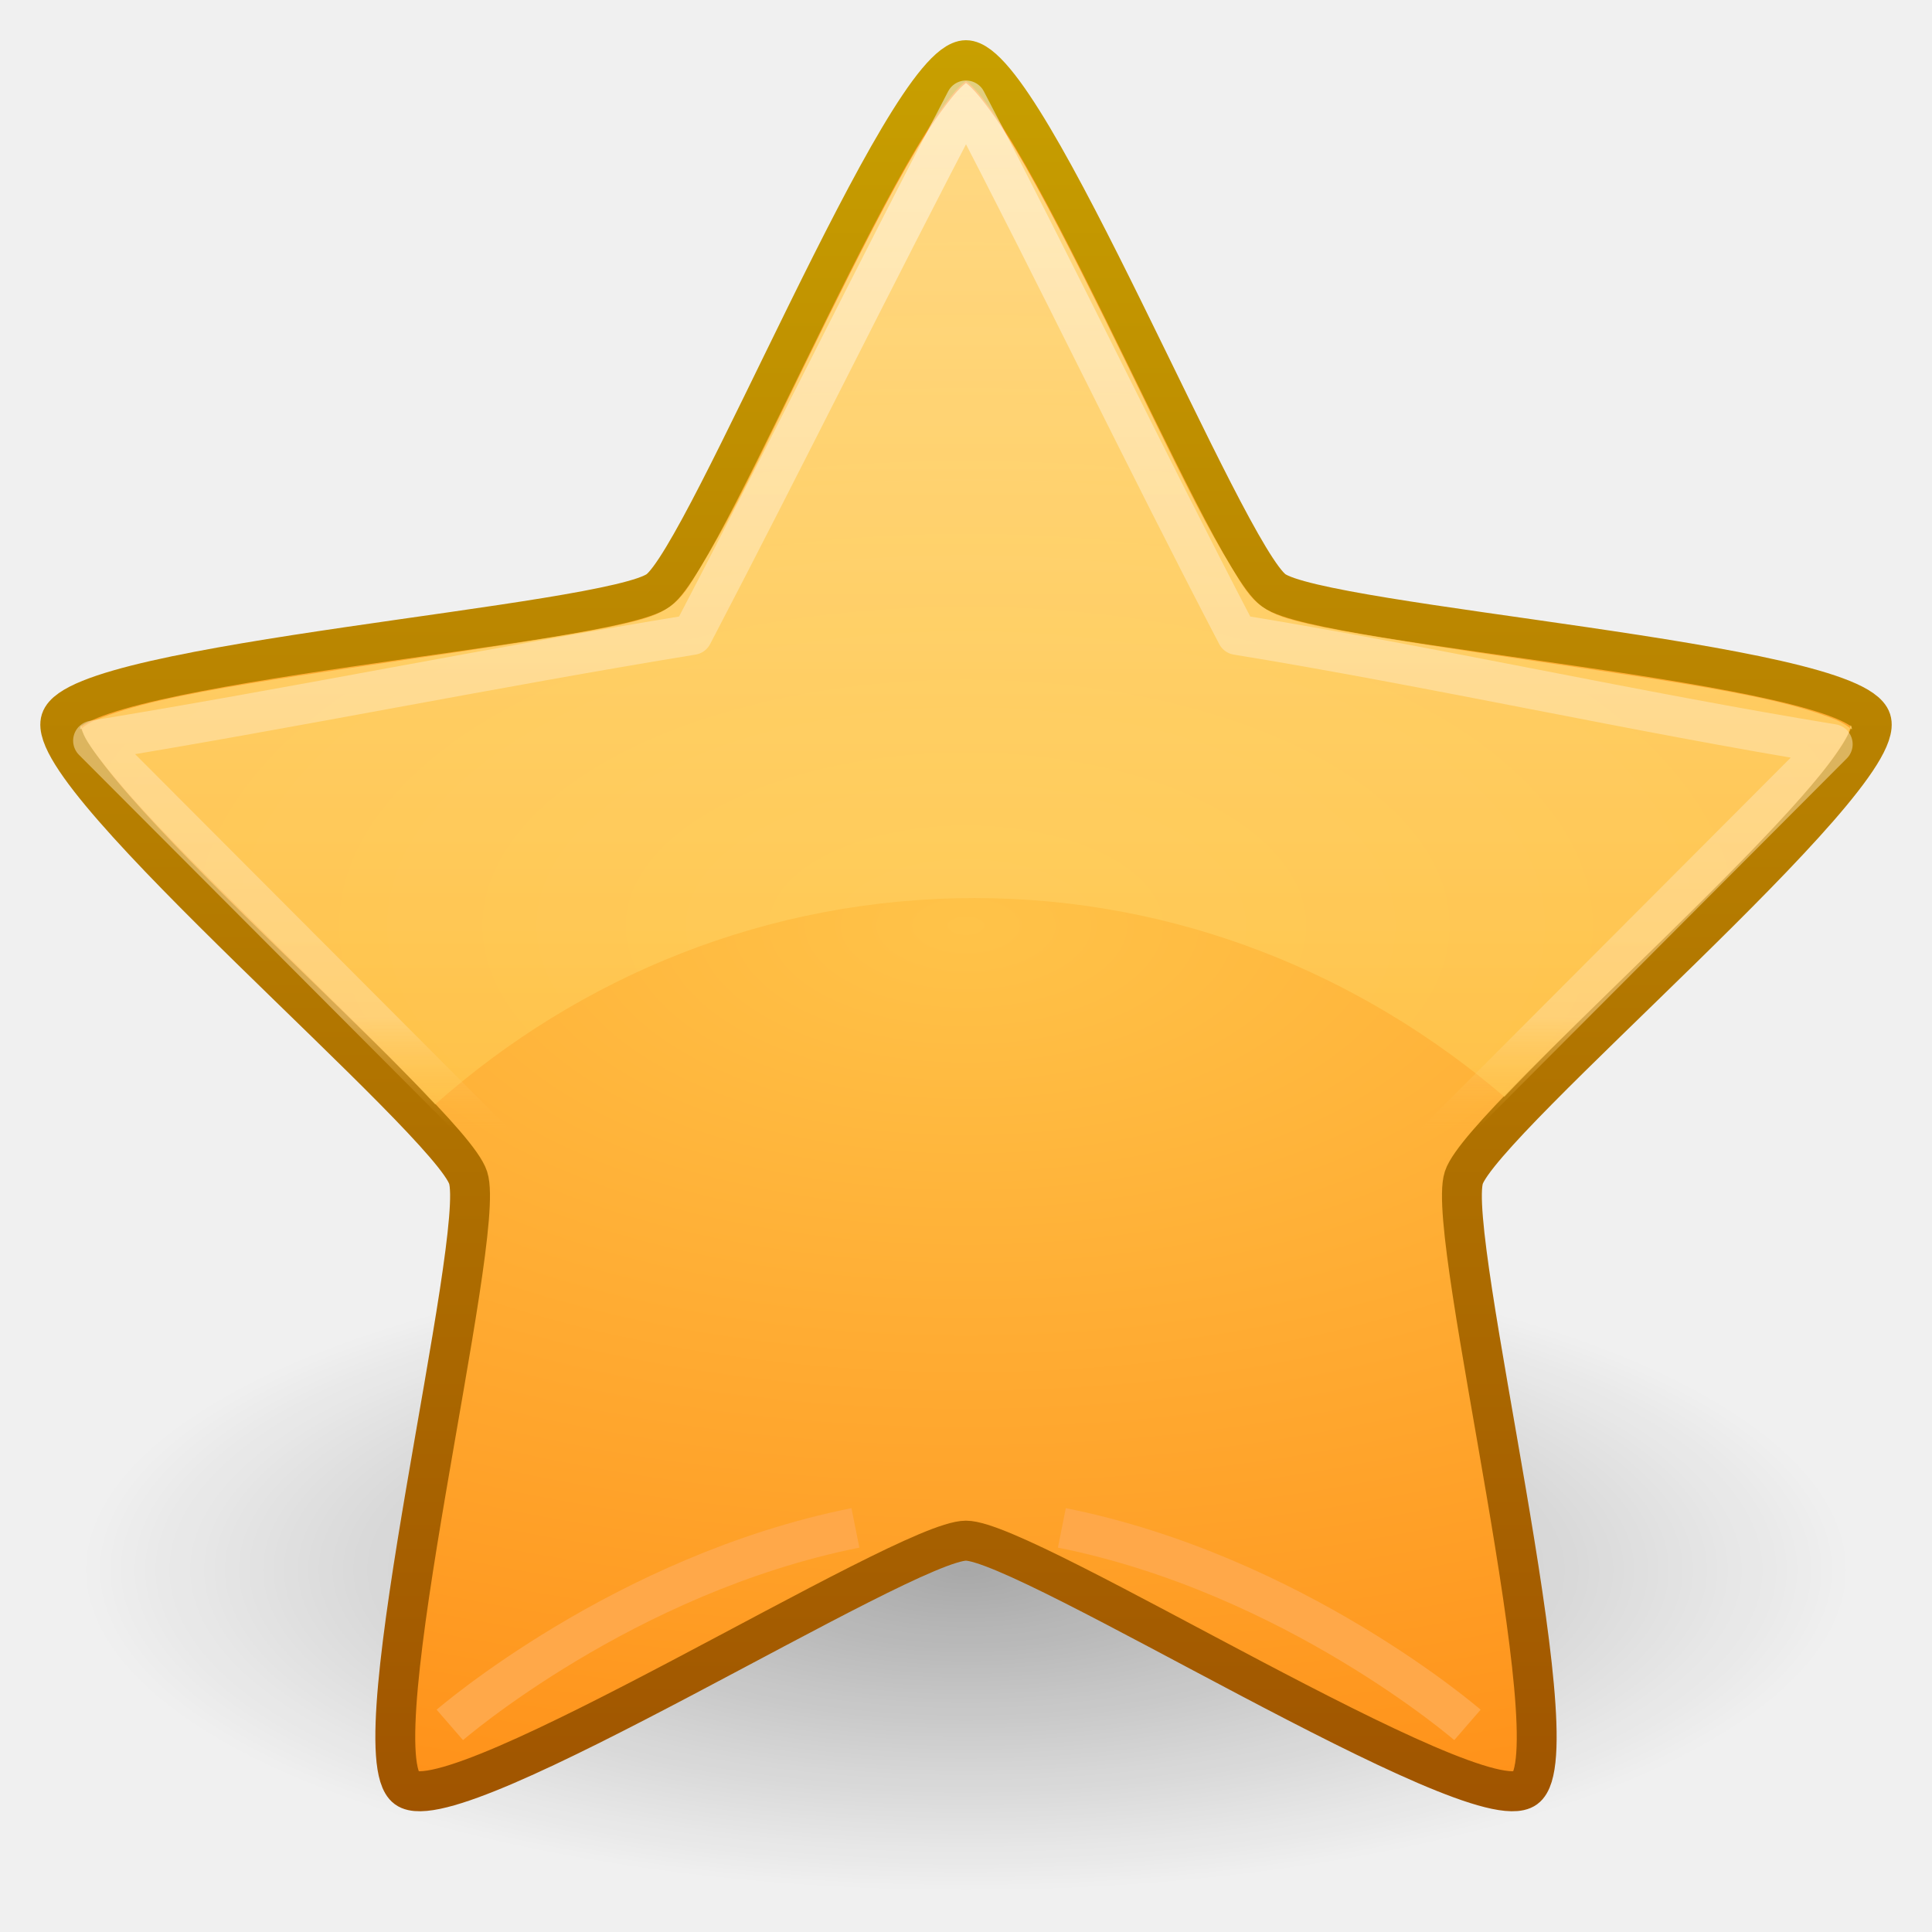
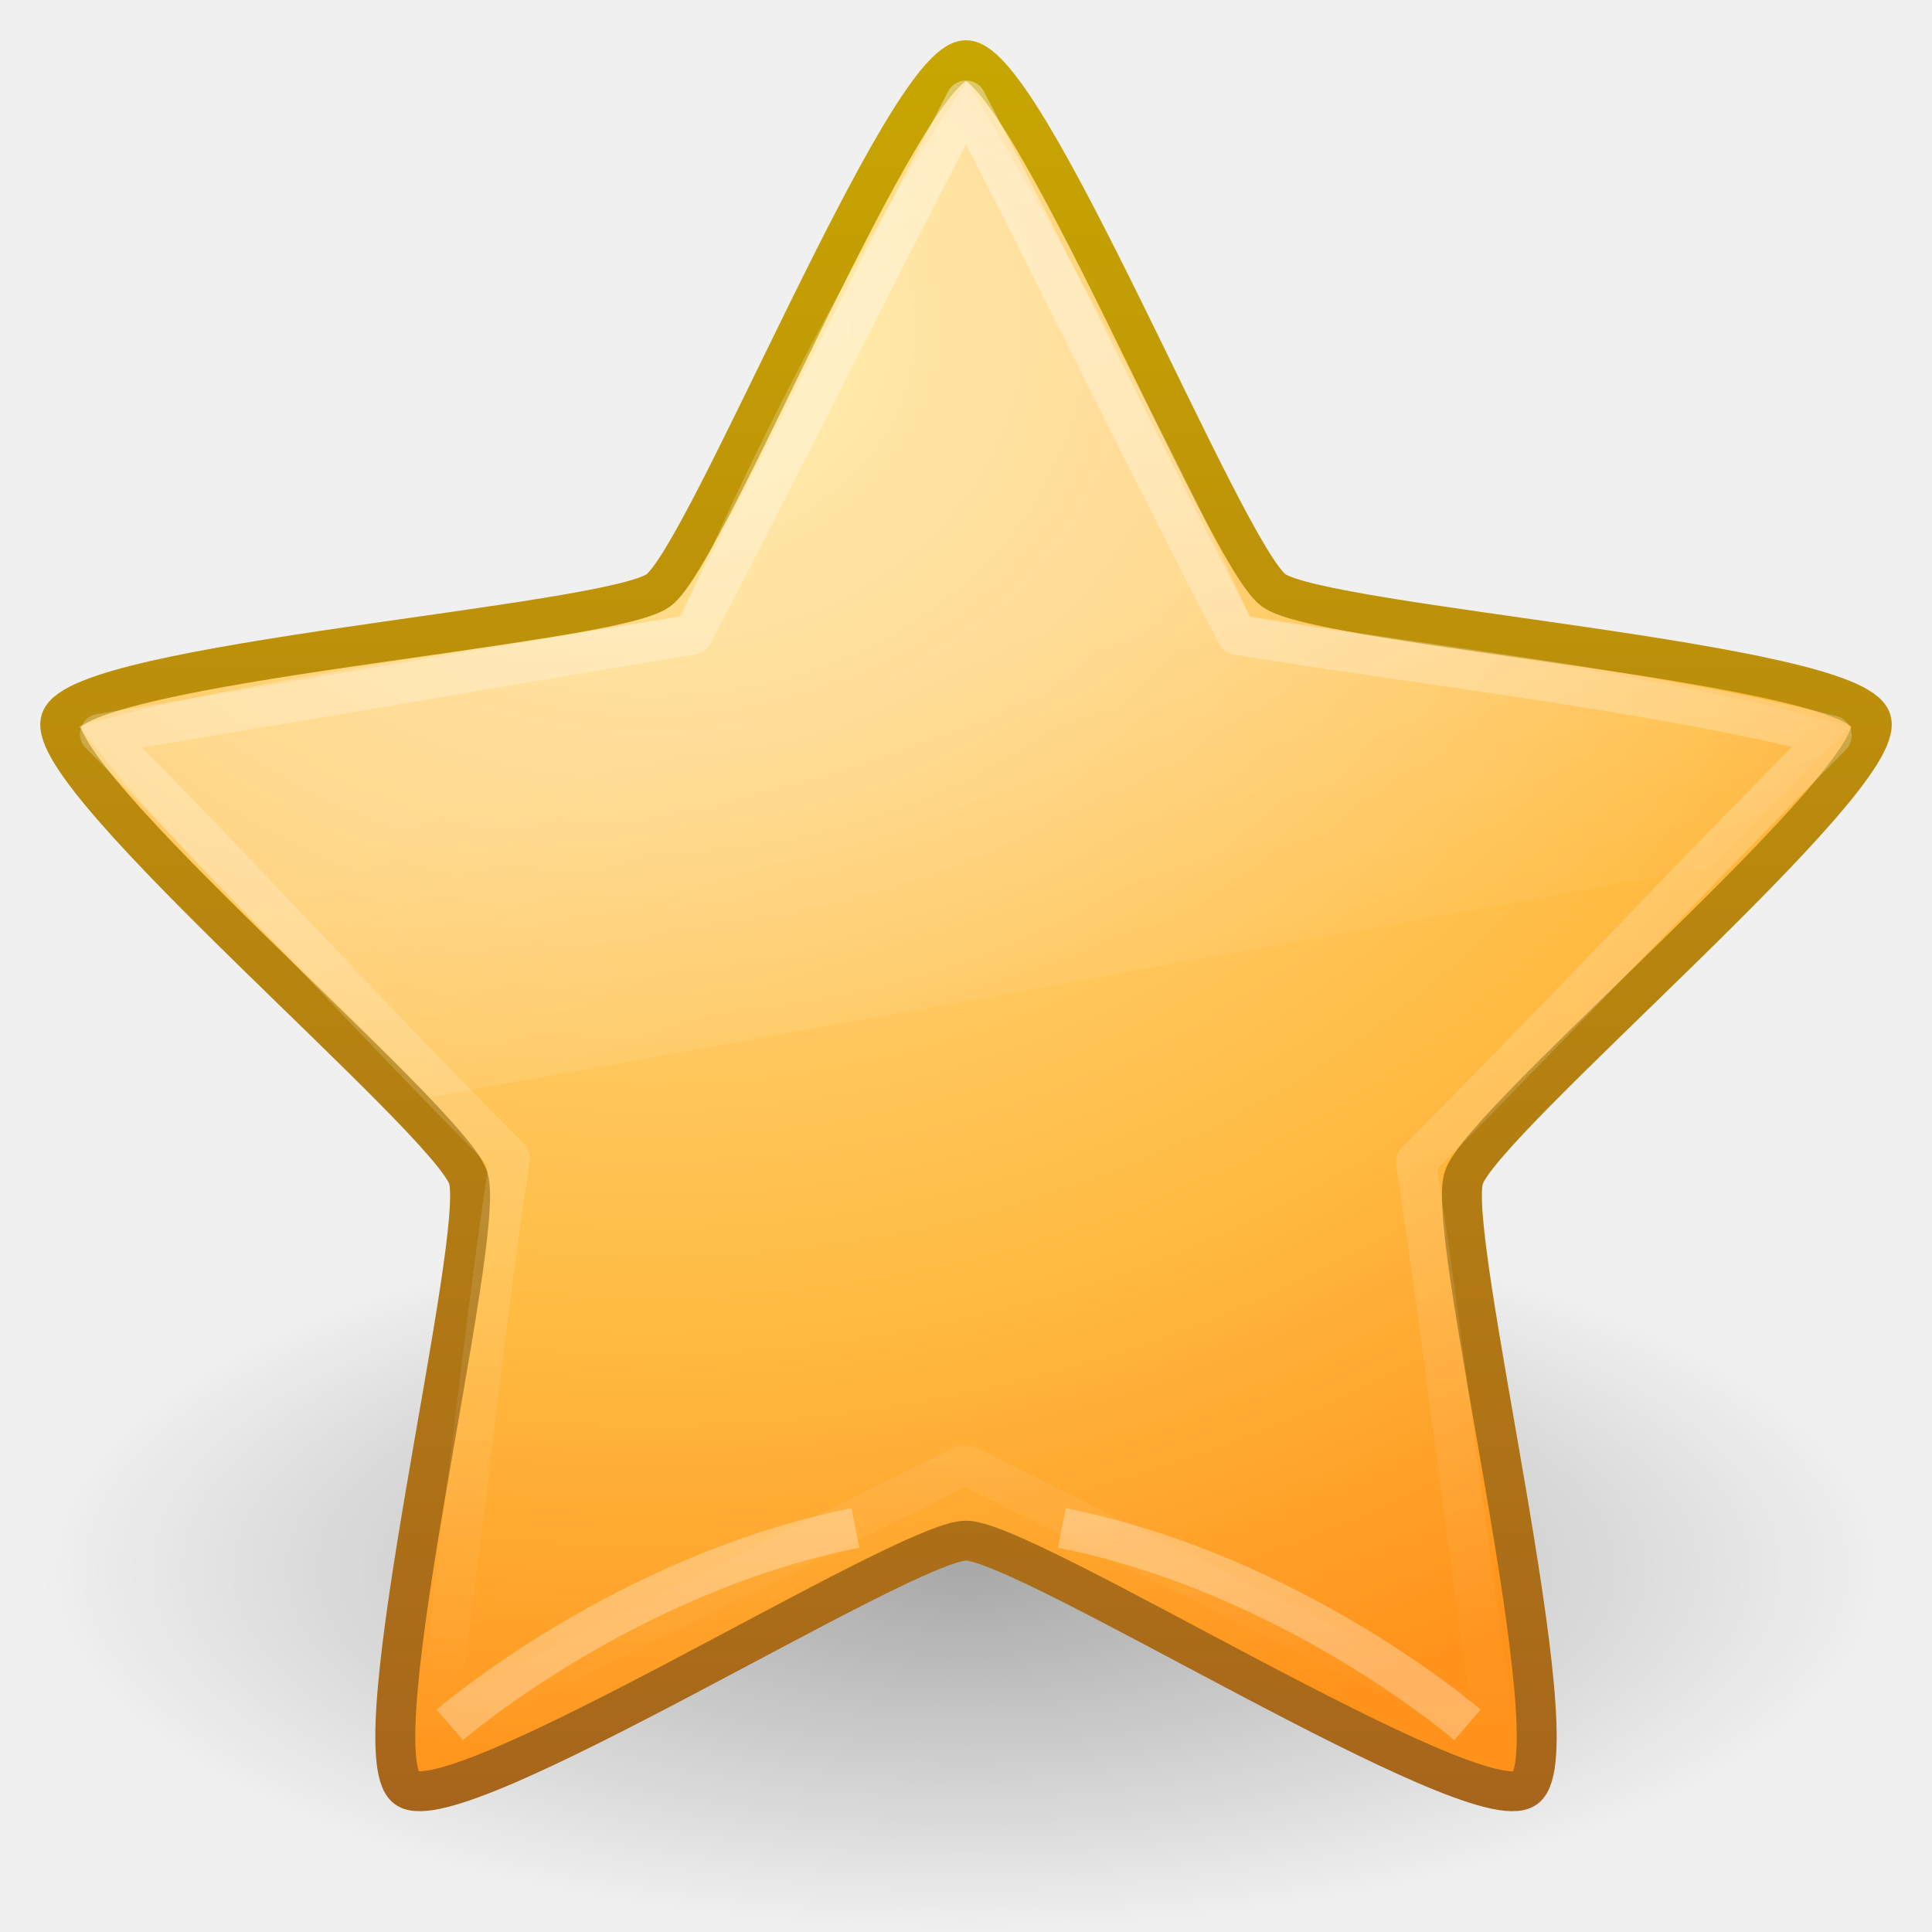
- <svg xmlns="http://www.w3.org/2000/svg" xmlns:xlink="http://www.w3.org/1999/xlink" version="1.0" width="48" height="48" id="svg4132">
-   <defs id="defs4134">
+ <svg xmlns="http://www.w3.org/2000/svg" xmlns:xlink="http://www.w3.org/1999/xlink" width="48px" height="48px" id="svg3692" version="1.1">
+   <defs id="defs3694">
+     <linearGradient xlink:href="#linearGradient8265-821-176-38-919-66-249" id="linearGradient3619" gradientUnits="userSpaceOnUse" gradientTransform="translate(2.979913,-3.121655)" x1="11.566" y1="22.292" x2="15.215" y2="33.955" />
+     <linearGradient id="linearGradient8265-821-176-38-919-66-249">
+       <stop id="stop2687" style="stop-color:#ffffff;stop-opacity:0.275" offset="0" />
+       <stop id="stop2689" style="stop-color:#ffffff;stop-opacity:0" offset="1" />
+     </linearGradient>
+     <linearGradient xlink:href="#linearGradient3642" id="linearGradient3648" x1="29.647" y1="2" x2="29.647" y2="43.444" gradientUnits="userSpaceOnUse" />
+     <linearGradient id="linearGradient3642">
+       <stop style="stop-color:#ffffff;stop-opacity:1;" offset="0" id="stop3644" />
+       <stop style="stop-color:#ffffff;stop-opacity:0;" offset="1" id="stop3646" />
+     </linearGradient>
+     <radialGradient xlink:href="#linearGradient3690" id="radialGradient3627" gradientUnits="userSpaceOnUse" gradientTransform="matrix(0,2.654065,-3.162809,0,97.18261,-26.67584)" cx="13.139" cy="25.625" fx="13.139" fy="25.625" r="13.931" />
+     <linearGradient id="linearGradient3690">
+       <stop id="stop3692" style="stop-color:#ffeb9f;stop-opacity:1" offset="0" />
+       <stop id="stop3694" style="stop-color:#ffd57e;stop-opacity:1" offset="0.262" />
+       <stop id="stop3696" style="stop-color:#ffbc43;stop-opacity:1" offset="0.661" />
+       <stop id="stop3698" style="stop-color:#ff921a;stop-opacity:1" offset="1" />
+     </linearGradient>
+     <linearGradient xlink:href="#linearGradient3603" id="linearGradient3629" gradientUnits="userSpaceOnUse" gradientTransform="matrix(1.650881,0,0,1.656831,-11.46649,-15.04576)" x1="21.483" y1="36.255" x2="21.483" y2="9.58" />
+     <linearGradient id="linearGradient3603">
+       <stop id="stop3605" style="stop-color:#a7651c;stop-opacity:1" offset="0" />
+       <stop id="stop3607" style="stop-color:#c8a700;stop-opacity:1" offset="1" />
+     </linearGradient>
    <linearGradient id="linearGradient8838">
      <stop id="stop8840" style="stop-color:#000000;stop-opacity:1" offset="0" />
      <stop id="stop8842" style="stop-color:#000000;stop-opacity:0" offset="1" />
    </linearGradient>
-     <radialGradient cx="62.625" cy="4.625" r="10.625" fx="62.625" fy="4.625" id="radialGradient2499" xlink:href="#linearGradient8838" gradientUnits="userSpaceOnUse" gradientTransform="matrix(1,0,0,0.341176,0,3.047059)" />
-     <linearGradient id="linearGradient3903">
-       <stop id="stop3905" style="stop-color:#a05400;stop-opacity:1" offset="0" />
-       <stop id="stop3907" style="stop-color:#c8a000;stop-opacity:1" offset="1" />
-     </linearGradient>
-     <linearGradient x1="21.483" y1="36.346" x2="21.483" y2="9.58" id="linearGradient2467" xlink:href="#linearGradient3903" gradientUnits="userSpaceOnUse" />
-     <linearGradient id="linearGradient2250">
-       <stop id="stop2252" style="stop-color:#ffc349;stop-opacity:1" offset="0" />
-       <stop id="stop2256" style="stop-color:#ff921a;stop-opacity:1" offset="1" />
-     </linearGradient>
-     <radialGradient cx="21.483" cy="22.963" r="13.931" fx="21.483" fy="22.963" id="radialGradient4043" xlink:href="#linearGradient2250" gradientUnits="userSpaceOnUse" gradientTransform="matrix(0,0.9611481,-1.896035,0,65.02197,2.314261)" />
-     <linearGradient id="linearGradient3230">
-       <stop id="stop3232" style="stop-color:#ffefa7;stop-opacity:1" offset="0" />
-       <stop id="stop3234" style="stop-color:#ffc64c;stop-opacity:1" offset="1" />
-     </linearGradient>
-     <linearGradient x1="25.012" y1="2.062" x2="25.012" y2="27.462" id="linearGradient3484" xlink:href="#linearGradient3230" gradientUnits="userSpaceOnUse" />
-     <linearGradient id="linearGradient5178">
-       <stop id="stop5180" style="stop-color:#ffffff;stop-opacity:1" offset="0" />
-       <stop id="stop6155" style="stop-color:#ffdea1;stop-opacity:1" offset="0.892" />
-       <stop id="stop5182" style="stop-color:#ffbd43;stop-opacity:0" offset="1" />
-     </linearGradient>
-     <linearGradient x1="21.483" y1="9.463" x2="21.483" y2="26.294" id="linearGradient5541" xlink:href="#linearGradient5178" gradientUnits="userSpaceOnUse" gradientTransform="matrix(1.557524,0,0,1.542074,-9.493646,-12.49218)" />
+     <radialGradient r="10.625" fy="4.625" fx="62.625" cy="4.625" cx="62.625" gradientTransform="matrix(2.164706,0,0,0.8470577,-111.5647,35.08235)" gradientUnits="userSpaceOnUse" id="radialGradient3690" xlink:href="#linearGradient8838" />
  </defs>
  <g id="layer1">
-     <path d="M 73.25,4.625 A 10.625,3.625 0 1 1 52,4.625 A 10.625,3.625 0 1 1 73.25,4.625 z" transform="matrix(2.070588,0,0,2.206897,-105.6706,28.7931)" id="path8836" style="opacity:0.3;fill:url(#radialGradient2499);fill-opacity:1;fill-rule:evenodd;stroke:none;stroke-width:1;stroke-linecap:butt;stroke-linejoin:round;marker:none;marker-start:none;marker-mid:none;marker-end:none;stroke-miterlimit:4;stroke-dasharray:none;stroke-dashoffset:0;stroke-opacity:1;visibility:visible;display:inline;overflow:visible" />
-     <path d="M 21.483,9.984 C 22.403,9.984 25.369,17.393 26.114,17.934 C 26.858,18.475 34.821,19.006 35.105,19.881 C 35.39,20.756 29.26,25.866 28.975,26.741 C 28.691,27.616 30.646,35.354 29.902,35.894 C 29.158,36.435 22.403,32.184 21.483,32.184 C 20.563,32.184 13.809,36.435 13.065,35.894 C 12.32,35.354 14.276,27.616 13.991,26.741 C 13.707,25.866 7.577,20.756 7.862,19.881 C 8.146,19.006 16.109,18.475 16.853,17.934 C 17.597,17.393 20.563,9.984 21.483,9.984 z" transform="matrix(1.650881,0,0,1.656831,-11.46649,-15.04576)" id="path1307" style="fill:url(#radialGradient4043);fill-opacity:1;fill-rule:nonzero;stroke:url(#linearGradient2467);stroke-width:0.6;stroke-linecap:butt;stroke-linejoin:round;marker:none;marker-start:none;marker-mid:none;marker-end:none;stroke-miterlimit:4;stroke-dasharray:none;stroke-dashoffset:0;stroke-opacity:1;visibility:visible;display:inline;overflow:visible" />
-     <path d="M 36.458,42.855 C 36.458,42.855 32.14,39.112 26.382,37.96" id="path11014" style="fill:none;fill-rule:evenodd;stroke:#ffa849;stroke-width:1;stroke-linecap:butt;stroke-linejoin:miter;stroke-miterlimit:4;stroke-dasharray:none;stroke-opacity:1;display:inline" />
-     <path d="M 11.176,42.855 C 11.176,42.855 15.494,39.112 21.252,37.96" id="path11985" style="fill:none;fill-rule:evenodd;stroke:#ffa849;stroke-width:1;stroke-linecap:butt;stroke-linejoin:miter;stroke-miterlimit:4;stroke-dasharray:none;stroke-opacity:1;display:inline" />
-     <path d="M 24,2.062 C 23.93,2.115 23.812,2.226 23.688,2.375 C 23.438,2.674 23.12,3.119 22.781,3.688 C 22.103,4.825 21.315,6.384 20.531,7.969 C 19.748,9.554 18.975,11.183 18.312,12.469 C 17.981,13.112 17.672,13.654 17.406,14.094 C 17.14,14.533 16.971,14.833 16.656,15.062 C 16.341,15.292 15.999,15.382 15.5,15.5 C 15.001,15.618 14.368,15.726 13.656,15.844 C 12.232,16.079 10.464,16.335 8.719,16.594 C 6.973,16.853 5.257,17.11 3.969,17.406 C 3.324,17.554 2.767,17.729 2.406,17.875 C 2.046,18.021 1.952,18.212 2,18.062 C 2.041,17.937 1.988,18.098 2.125,18.344 C 2.262,18.59 2.526,18.926 2.844,19.312 C 3.48,20.086 4.412,21.039 5.438,22.062 C 7.365,23.986 9.49,26.014 10.812,27.438 C 14.393,24.265 19.063,22.312 24.219,22.312 C 29.251,22.312 33.826,24.212 37.375,27.25 C 38.751,25.798 40.885,23.779 42.75,21.906 C 43.737,20.915 44.616,19.993 45.219,19.25 C 45.52,18.878 45.747,18.547 45.875,18.312 C 46.003,18.078 45.961,17.941 46,18.062 C 46.048,18.212 45.954,18.021 45.594,17.875 C 45.233,17.729 44.676,17.554 44.031,17.406 C 42.743,17.11 41.027,16.853 39.281,16.594 C 37.536,16.335 35.768,16.079 34.344,15.844 C 33.632,15.726 32.999,15.618 32.5,15.5 C 32.001,15.382 31.659,15.292 31.344,15.062 C 31.029,14.833 30.86,14.533 30.594,14.094 C 30.328,13.654 30.019,13.112 29.688,12.469 C 29.025,11.183 28.252,9.554 27.469,7.969 C 26.685,6.384 25.897,4.825 25.219,3.688 C 24.88,3.119 24.562,2.674 24.312,2.375 C 24.188,2.226 24.07,2.115 24,2.062 z" id="path3473" style="opacity:0.75;fill:url(#linearGradient3484);fill-opacity:1;fill-rule:nonzero;stroke:none;stroke-width:0.6;stroke-linecap:butt;stroke-linejoin:round;marker:none;marker-start:none;marker-mid:none;marker-end:none;stroke-miterlimit:4;stroke-dasharray:none;stroke-dashoffset:0;stroke-opacity:1;visibility:visible;display:inline;overflow:visible" />
-     <path d="M 24,2.5 C 26.256,6.817 28.478,11.452 30.734,15.77 C 35.578,16.559 40.685,17.7 45.529,18.49 C 42.079,21.948 38.629,25.406 35.179,28.864 C 35.918,33.669 36.392,38.124 37.131,42.929 C 32.743,40.749 28.355,38.569 23.967,36.389 C 19.579,38.569 15.192,40.749 10.804,42.929 C 11.542,38.124 11.929,33.582 12.667,28.776 C 9.217,25.318 5.767,21.86 2.317,18.402 C 7.161,17.613 12.356,16.559 17.2,15.77 C 19.456,11.452 21.744,6.817 24,2.5 z" id="path1309" style="opacity:0.5;fill:none;fill-opacity:1;fill-rule:nonzero;stroke:url(#linearGradient5541);stroke-width:1;stroke-linecap:butt;stroke-linejoin:round;marker:none;marker-start:none;marker-mid:none;marker-end:none;stroke-miterlimit:4;stroke-dasharray:none;stroke-dashoffset:0;stroke-opacity:1;visibility:visible;display:inline;overflow:visible" />
+     <path style="opacity:0.3;fill:url(#radialGradient3690);fill-opacity:1;fill-rule:evenodd;stroke:none;stroke-width:1;marker:none;visibility:visible;display:inline;overflow:visible" id="path8836" d="m 47,39 c 0,4.971 -10.297,9 -23,9 -12.703,0 -23,-4.029 -23,-9 0,-4.971 10.297,-9 23,-9 12.703,0 23,4.029 23,9 l 0,0 z" />
+     <path style="fill:url(#radialGradient3627);fill-opacity:1;fill-rule:nonzero;stroke:url(#linearGradient3629);stroke-width:0.992;stroke-linecap:butt;stroke-linejoin:round;stroke-miterlimit:4;stroke-opacity:1;stroke-dasharray:none;stroke-dashoffset:0;marker:none;visibility:visible;display:inline;overflow:visible" id="path1307" d="m 24,1.496 c 1.519,0 6.415,12.275 7.644,13.171 1.229,0.896 14.375,1.776 14.844,3.226 0.469,1.45 -9.65,9.917 -10.12,11.366 -0.469,1.45 2.759,14.269 1.53,15.165 -1.229,0.896 -12.38,-6.147 -13.898,-6.147 -1.519,0 -12.67,7.043 -13.898,6.147 C 8.873,43.529 12.101,30.71 11.632,29.26 11.162,27.81 1.043,19.343 1.512,17.894 1.981,16.444 15.127,15.563 16.356,14.668 17.585,13.772 22.481,1.496 24,1.496 z" />
+     <path style="opacity:0.3;fill:none;stroke:#ffffff;stroke-width:1;stroke-linecap:butt;stroke-linejoin:miter;stroke-miterlimit:4;stroke-opacity:1;stroke-dasharray:none;display:inline" id="path11014" d="m 36.458,42.855 c 0,0 -4.318,-3.743 -10.076,-4.894" />
+     <path style="opacity:0.3;fill:none;stroke:#ffffff;stroke-width:1;stroke-linecap:butt;stroke-linejoin:miter;stroke-miterlimit:4;stroke-opacity:1;stroke-dasharray:none;display:inline" id="path11985" d="m 11.176,42.855 c 0,0 4.318,-3.743 10.076,-4.894" />
+     <path style="opacity:0.4;fill:none;stroke:url(#linearGradient3648);stroke-width:1;stroke-linecap:butt;stroke-linejoin:round;stroke-miterlimit:4;stroke-opacity:1;stroke-dasharray:none;stroke-dashoffset:0;marker:none;visibility:visible;display:inline;overflow:visible" id="path1309" d="m 24,2.5 c 2.256,4.317 4.478,8.952 6.734,13.27 4.844,0.79 10.262,1.381 14.771,2.505 -3.45,3.458 -6.876,7.131 -10.326,10.589 0.738,4.805 1.213,9.26 1.951,14.065 C 32.743,40.749 28.355,38.569 23.967,36.389 19.579,38.569 15.192,40.749 10.804,42.929 11.542,38.124 11.929,33.582 12.667,28.776 9.217,25.318 5.936,21.692 2.486,18.234 7.33,17.444 12.356,16.559 17.2,15.77 19.456,11.452 21.744,6.817 24,2.5 z" />
+     <path style="opacity:0.8;fill:url(#linearGradient3619);fill-opacity:1;fill-rule:nonzero;stroke:none;stroke-width:1;marker:none;visibility:visible;display:inline;overflow:visible;enable-background:accumulate" id="path3382" d="m 24.024,2.022 c 0,0 4.502,7.47 7.021,13.317 4.844,0.79 10.31,1.405 14.915,2.721 0,0 -2.464,2.469 -3.481,3.488 0,0 -31.782,5.712 -31.782,5.712 C 7.8,24.283 4.512,21.395 1.962,18.048 5.514,16.972 12.093,16.105 16.937,15.315 20.293,7.412 24.024,2.022 24.024,2.022 z" />
  </g>
</svg>
